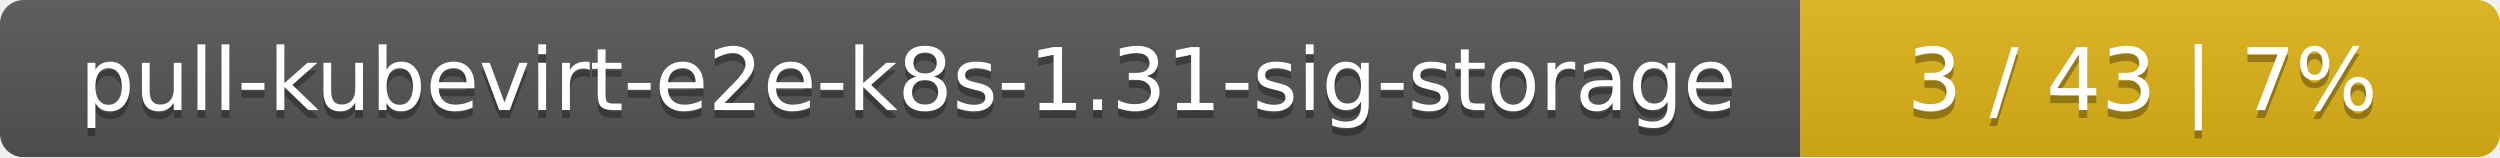
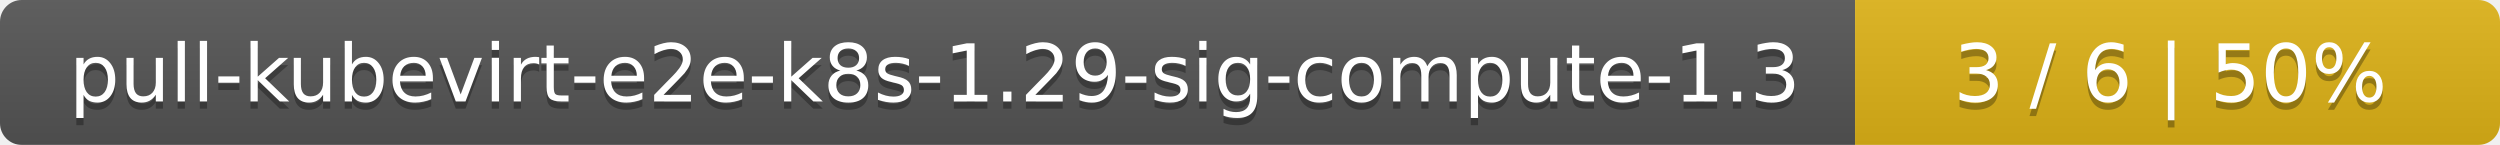
- <svg xmlns="http://www.w3.org/2000/svg" width="318" height="20">
+ <svg xmlns="http://www.w3.org/2000/svg" width="345" height="20">
  <linearGradient id="smooth" x2="0" y2="100%">
    <stop offset="0" stop-color="#bbb" stop-opacity=".1" />
    <stop offset="1" stop-opacity=".1" />
  </linearGradient>
  <mask id="round">
-     <rect width="318" height="20" rx="3" fill="#fff" />
+     <rect width="345" height="20" rx="3" fill="#fff" />
  </mask>
  <g mask="url(#round)">
-     <rect width="229" height="20" fill="#555" />
-     <rect x="229" width="89" height="20" fill="#dfb317" />
-     <rect width="318" height="20" fill="url(#smooth)" />
+     <rect width="256" height="20" fill="#555" />
+     <rect x="256" width="89" height="20" fill="#dfb317" />
+     <rect width="345" height="20" fill="url(#smooth)" />
  </g>
  <g fill="#fff" text-anchor="middle" font-family="DejaVu Sans,Verdana,Geneva,sans-serif" font-size="11">
-     <text x="115.5" y="15" fill="#010101" fill-opacity=".3">pull-kubevirt-e2e-k8s-1.31-sig-storage</text>
-     <text x="115.5" y="14">pull-kubevirt-e2e-k8s-1.31-sig-storage</text>
-     <text x="272.5" y="15" fill="#010101" fill-opacity=".3">3 / 43    |    7%</text>
-     <text x="272.5" y="14">3 / 43    |    7%</text>
+     <text x="129" y="15" fill="#010101" fill-opacity=".3">pull-kubevirt-e2e-k8s-1.29-sig-compute-1.3</text>
+     <text x="129" y="14">pull-kubevirt-e2e-k8s-1.29-sig-compute-1.3</text>
+     <text x="299.5" y="15" fill="#010101" fill-opacity=".3">3 / 6    |    50%</text>
+     <text x="299.5" y="14">3 / 6    |    50%</text>
  </g>
</svg>
